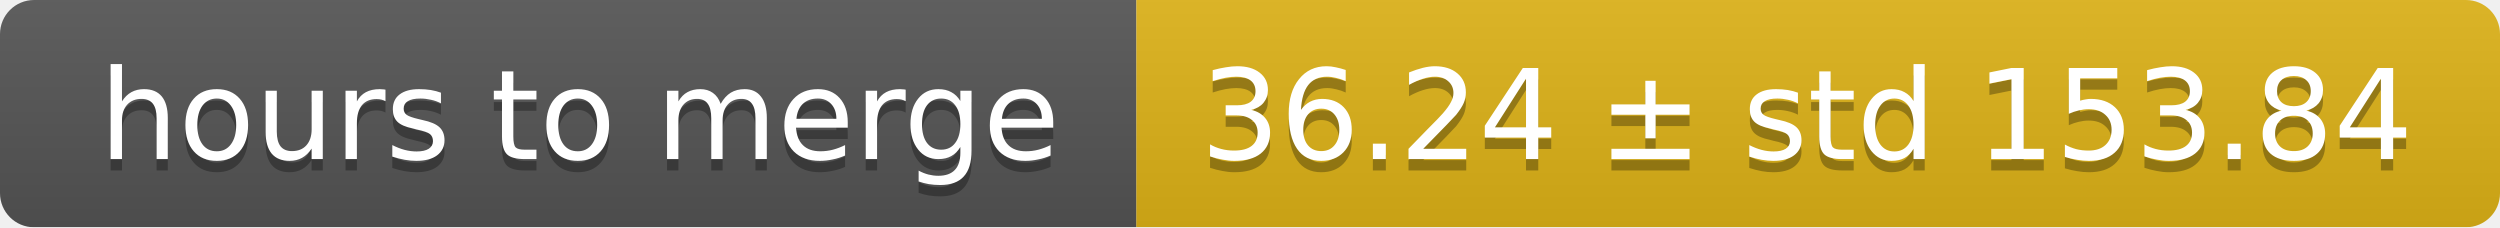
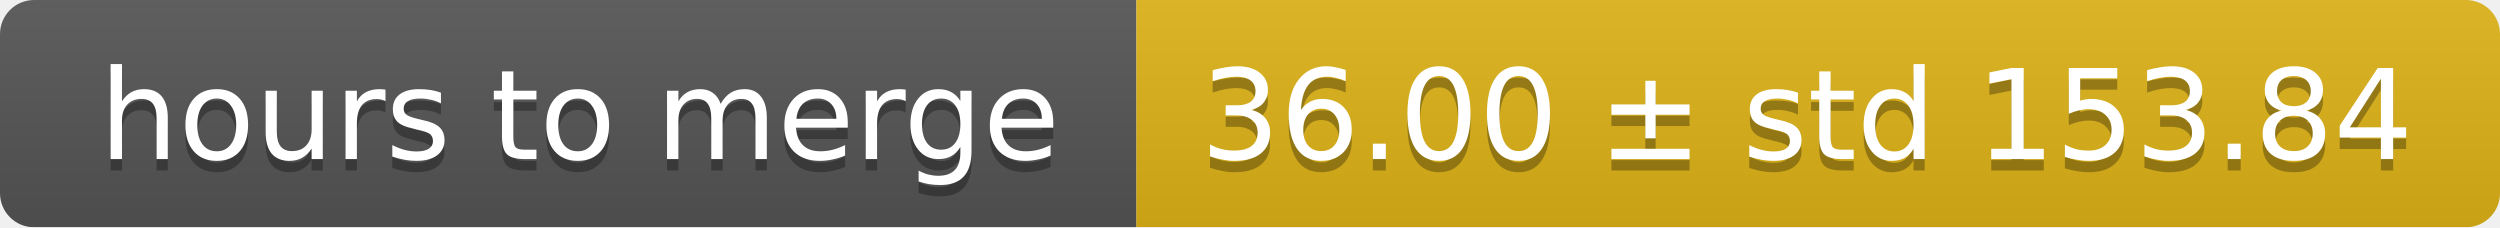
<svg xmlns="http://www.w3.org/2000/svg" width="220" height="20">
  <linearGradient id="smooth" x2="0" y2="100%">
    <stop offset="0" stop-color="#bbb" stop-opacity=".1" />
    <stop offset="1" stop-opacity=".1" />
  </linearGradient>
  <mask id="round">
    <rect width="220" height="20" rx="3" fill="#fff" />
  </mask>
  <g mask="url(#round)">
    <rect width="100" height="20" fill="#555" />
    <rect x="100" width="120" height="20" fill="#dfb317" />
    <rect width="220" height="20" fill="url(#smooth)" />
  </g>
  <g fill="#fff" text-anchor="middle" font-family="DejaVu Sans,Verdana,Geneva,sans-serif" font-size="11">
    <text x="51" y="15" fill="#010101" fill-opacity=".3">hours to merge</text>
    <text x="51" y="14">hours to merge</text>
-     <text x="159" y="15" fill="#010101" fill-opacity=".3">36.24 ± std 153.84</text>
-     <text x="159" y="14">36.24 ± std 153.84</text>
+     <text x="159" y="15" fill="#010101" fill-opacity=".3">36.00 ± std 153.84</text>
+     <text x="159" y="14">36.00 ± std 153.84</text>
  </g>
</svg>
